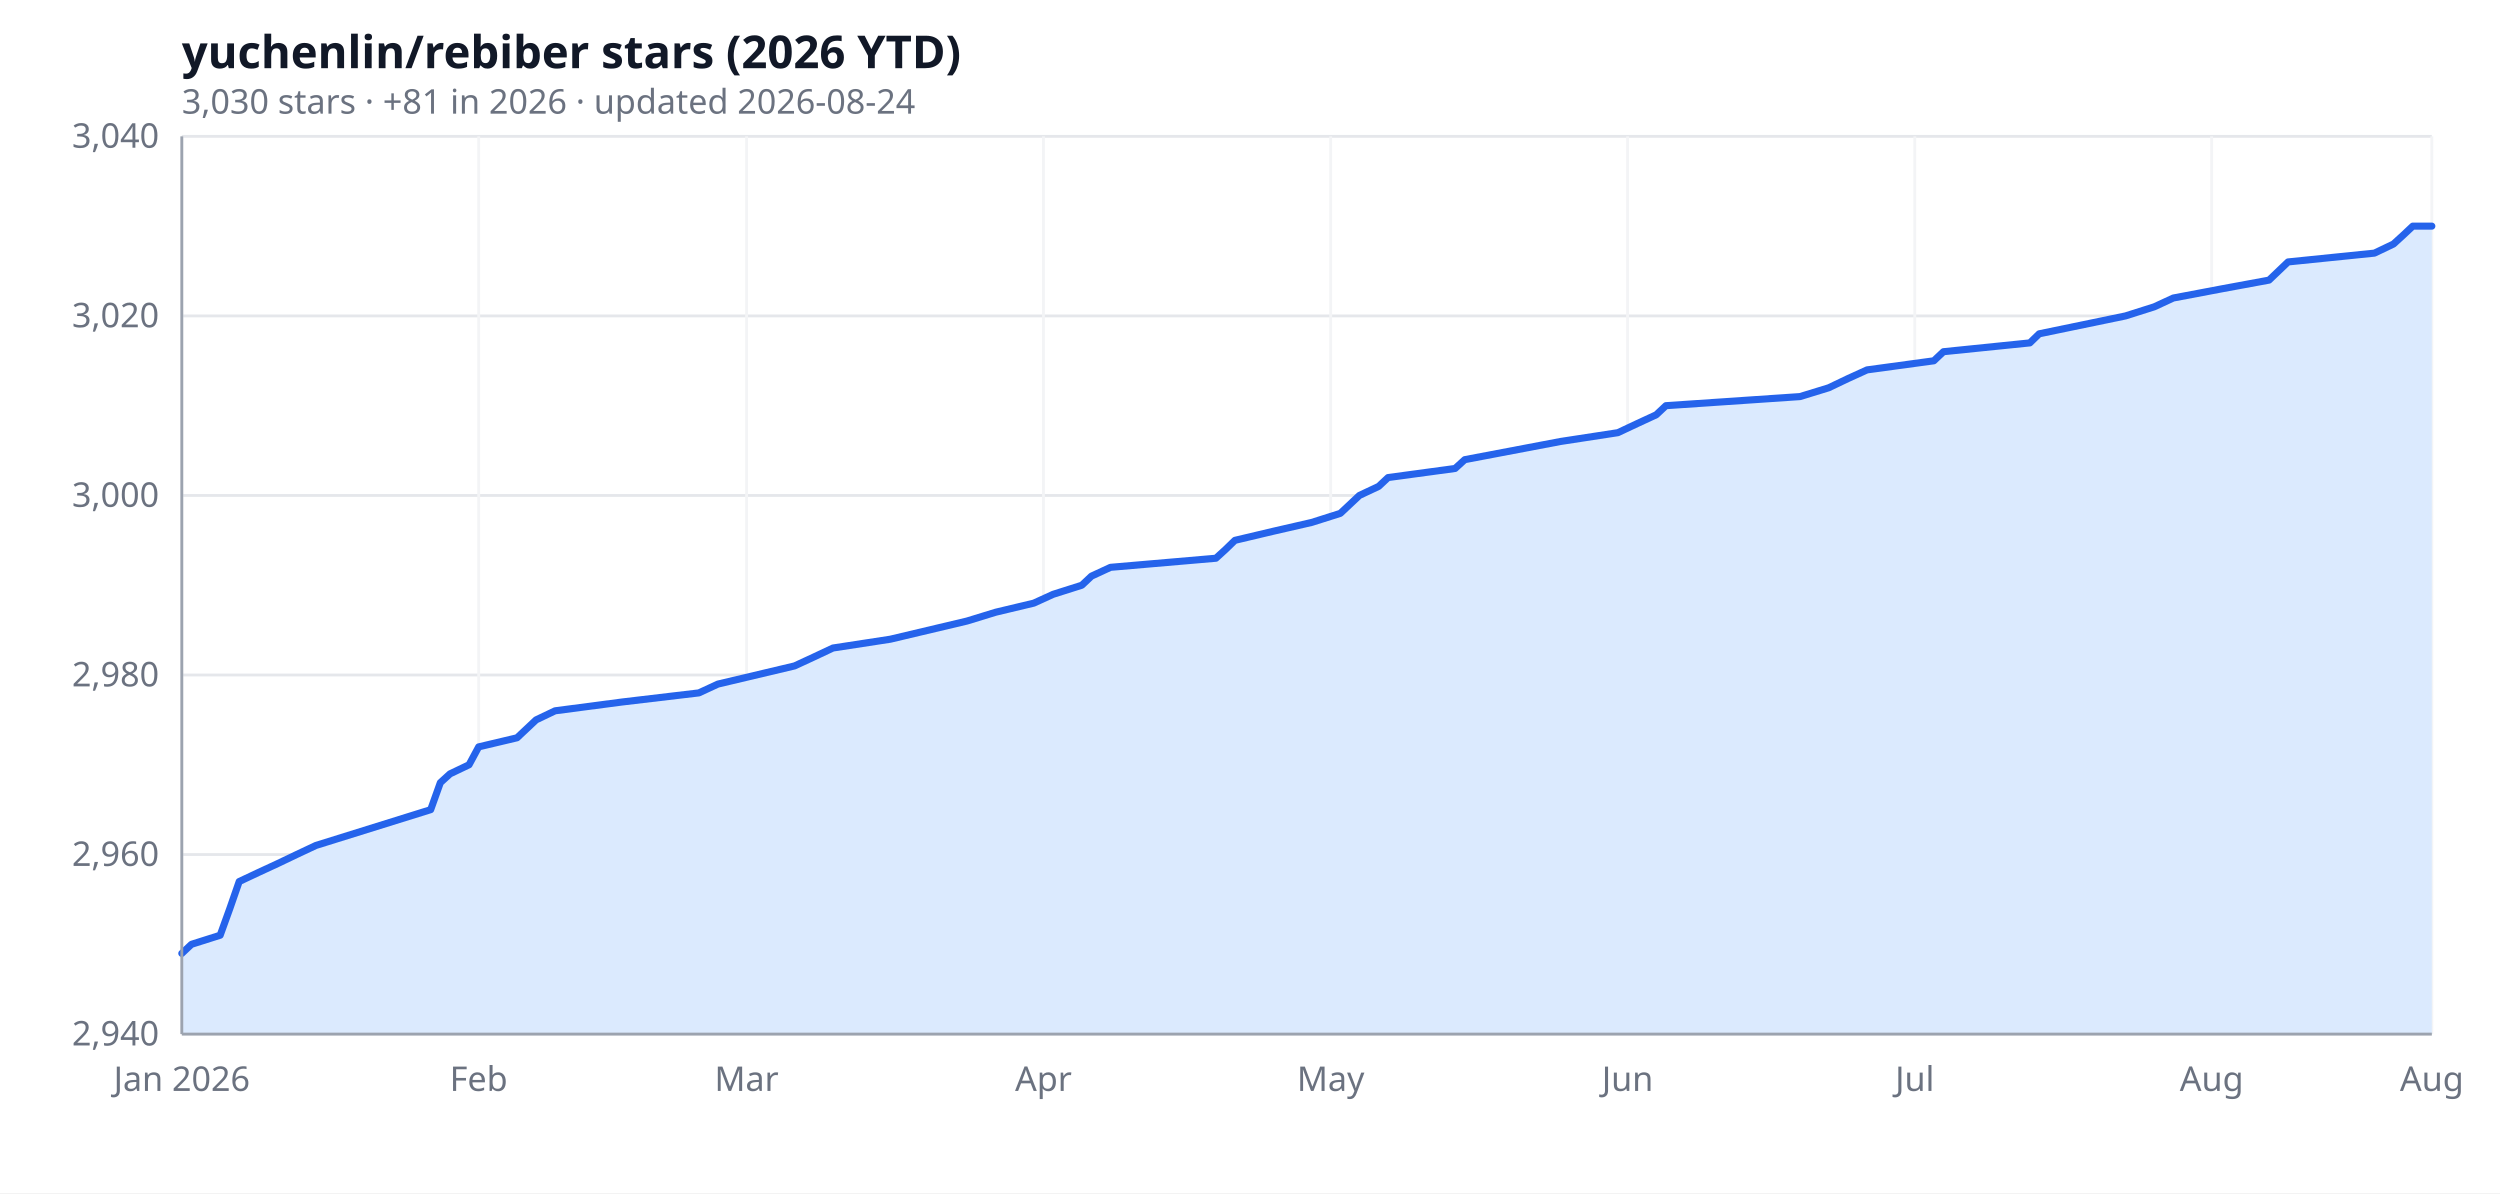
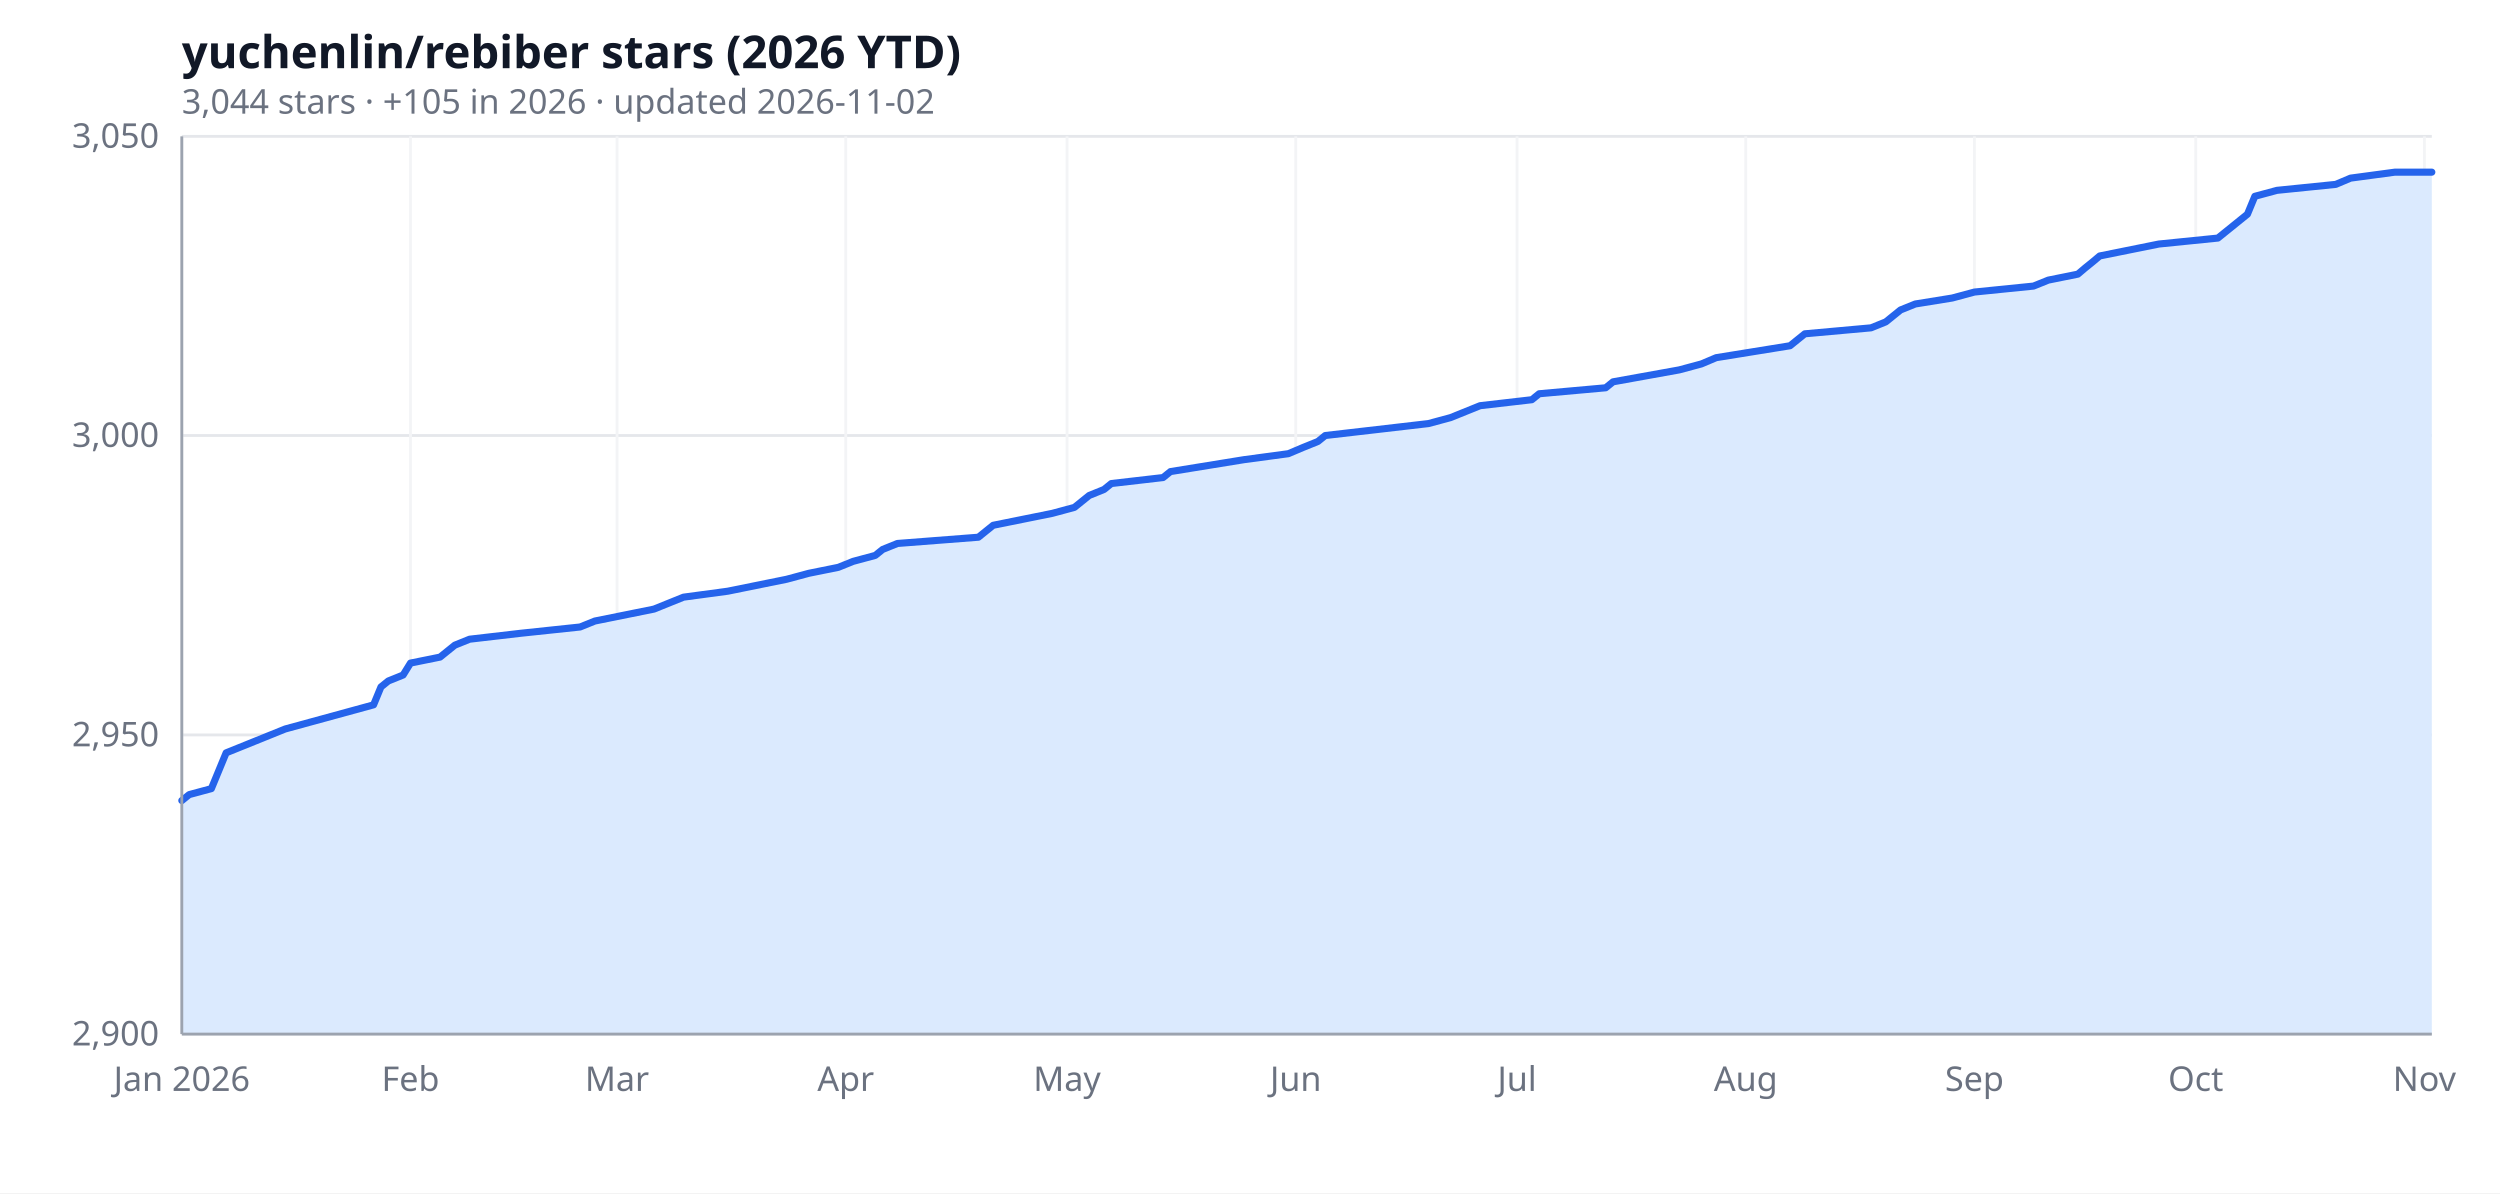
<svg xmlns="http://www.w3.org/2000/svg" width="880" height="420" viewBox="0 0 880 420" role="img" aria-label="yuchenlin/rebiber stars (2026 YTD)">
  <rect width="100%" height="100%" fill="#ffffff" />
  <text x="64" y="24" font-size="16" font-weight="600" fill="#111827" font-family="ui-sans-serif, system-ui, sans-serif">yuchenlin/rebiber stars (2026 YTD)</text>
-   <text x="64" y="40" font-size="12" fill="#6b7280" font-family="ui-sans-serif, system-ui, sans-serif">3,030 stars · +81 in 2026 · updated 2026-08-24</text>
+   <text x="64" y="40" font-size="12" fill="#6b7280" font-family="ui-sans-serif, system-ui, sans-serif">3,044 stars · +105 in 2026 · updated 2026-11-02</text>
  <line x1="64.0" y1="364.0" x2="856.0" y2="364.0" stroke="#e5e7eb" stroke-width="1" />
-   <line x1="64.0" y1="300.8" x2="856.0" y2="300.8" stroke="#e5e7eb" stroke-width="1" />
-   <line x1="64.0" y1="237.6" x2="856.0" y2="237.6" stroke="#e5e7eb" stroke-width="1" />
-   <line x1="64.0" y1="174.4" x2="856.0" y2="174.4" stroke="#e5e7eb" stroke-width="1" />
-   <line x1="64.0" y1="111.2" x2="856.0" y2="111.2" stroke="#e5e7eb" stroke-width="1" />
+   <line x1="64.0" y1="258.7" x2="856.0" y2="258.7" stroke="#e5e7eb" stroke-width="1" />
+   <line x1="64.0" y1="153.3" x2="856.0" y2="153.3" stroke="#e5e7eb" stroke-width="1" />
  <line x1="64.0" y1="48.0" x2="856.0" y2="48.0" stroke="#e5e7eb" stroke-width="1" />
  <line x1="64.0" y1="48.0" x2="64.0" y2="364.0" stroke="#f3f4f6" stroke-width="1" />
-   <line x1="168.5" y1="48.0" x2="168.5" y2="364.0" stroke="#f3f4f6" stroke-width="1" />
-   <line x1="262.8" y1="48.0" x2="262.8" y2="364.0" stroke="#f3f4f6" stroke-width="1" />
-   <line x1="367.3" y1="48.0" x2="367.3" y2="364.0" stroke="#f3f4f6" stroke-width="1" />
-   <line x1="468.4" y1="48.0" x2="468.4" y2="364.0" stroke="#f3f4f6" stroke-width="1" />
-   <line x1="572.9" y1="48.0" x2="572.9" y2="364.0" stroke="#f3f4f6" stroke-width="1" />
-   <line x1="674.0" y1="48.0" x2="674.0" y2="364.0" stroke="#f3f4f6" stroke-width="1" />
-   <line x1="778.5" y1="48.0" x2="778.5" y2="364.0" stroke="#f3f4f6" stroke-width="1" />
-   <line x1="856.0" y1="48.0" x2="856.0" y2="364.0" stroke="#f3f4f6" stroke-width="1" />
-   <path d="M 64.0,364.0 L 64.0,335.6 67.4,332.4 77.5,329.2 80.9,319.8 84.2,310.3 91.0,307.1 97.7,304.0 104.4,300.8 111.2,297.6 151.6,285.0 155.0,275.5 158.4,272.4 165.1,269.2 168.5,262.9 182.0,259.7 185.3,256.6 188.7,253.4 195.4,250.2 219.0,247.1 246.0,243.9 252.7,240.8 279.7,234.4 286.4,231.3 293.2,228.1 313.4,225.0 340.4,218.6 350.5,215.5 363.9,212.3 370.7,209.2 380.8,206.0 384.2,202.8 390.9,199.7 428.0,196.5 431.4,193.4 434.7,190.2 448.2,187.0 461.7,183.9 471.8,180.7 478.5,174.4 485.3,171.2 488.6,168.1 512.2,164.9 515.6,161.8 549.3,155.4 569.5,152.3 576.3,149.1 583.0,146.0 586.4,142.8 633.6,139.6 643.7,136.5 650.4,133.3 657.2,130.2 680.7,127.0 684.1,123.8 714.5,120.7 717.8,117.5 748.2,111.2 758.3,108.0 765.0,104.9 781.9,101.7 798.7,98.6 805.4,92.2 835.8,89.1 842.5,85.9 845.9,82.8 849.3,79.6 856.0,79.6 L 856.0,364.0 Z" fill="#dbeafe" />
-   <polyline fill="none" stroke="#2563eb" stroke-width="2.5" stroke-linejoin="round" stroke-linecap="round" points="64.0,335.6 67.4,332.4 77.5,329.2 80.9,319.8 84.2,310.3 91.0,307.1 97.7,304.0 104.4,300.8 111.2,297.6 151.6,285.0 155.0,275.5 158.4,272.4 165.1,269.2 168.5,262.9 182.0,259.7 185.3,256.6 188.7,253.4 195.4,250.2 219.0,247.1 246.0,243.9 252.7,240.8 279.7,234.4 286.4,231.3 293.2,228.1 313.4,225.0 340.4,218.6 350.5,215.5 363.9,212.3 370.7,209.2 380.8,206.0 384.2,202.8 390.9,199.7 428.0,196.5 431.4,193.4 434.7,190.2 448.2,187.0 461.7,183.9 471.8,180.7 478.5,174.4 485.3,171.2 488.6,168.1 512.2,164.9 515.6,161.8 549.3,155.4 569.5,152.3 576.3,149.1 583.0,146.0 586.4,142.8 633.6,139.6 643.7,136.5 650.4,133.3 657.2,130.2 680.7,127.0 684.1,123.8 714.5,120.7 717.8,117.5 748.2,111.2 758.3,108.0 765.0,104.9 781.9,101.7 798.7,98.6 805.4,92.2 835.8,89.1 842.5,85.9 845.9,82.8 849.3,79.6 856.0,79.6" />
-   <text x="56.0" y="368.0" text-anchor="end" font-size="12" fill="#6b7280" font-family="ui-sans-serif, system-ui, sans-serif">2,940</text>
-   <text x="56.0" y="304.8" text-anchor="end" font-size="12" fill="#6b7280" font-family="ui-sans-serif, system-ui, sans-serif">2,960</text>
-   <text x="56.0" y="241.6" text-anchor="end" font-size="12" fill="#6b7280" font-family="ui-sans-serif, system-ui, sans-serif">2,980</text>
-   <text x="56.0" y="178.4" text-anchor="end" font-size="12" fill="#6b7280" font-family="ui-sans-serif, system-ui, sans-serif">3,000</text>
-   <text x="56.0" y="115.2" text-anchor="end" font-size="12" fill="#6b7280" font-family="ui-sans-serif, system-ui, sans-serif">3,020</text>
-   <text x="56.0" y="52.0" text-anchor="end" font-size="12" fill="#6b7280" font-family="ui-sans-serif, system-ui, sans-serif">3,040</text>
+   <line x1="144.5" y1="48.0" x2="144.5" y2="364.0" stroke="#f3f4f6" stroke-width="1" />
+   <line x1="217.2" y1="48.0" x2="217.2" y2="364.0" stroke="#f3f4f6" stroke-width="1" />
+   <line x1="297.7" y1="48.0" x2="297.7" y2="364.0" stroke="#f3f4f6" stroke-width="1" />
+   <line x1="375.6" y1="48.0" x2="375.6" y2="364.0" stroke="#f3f4f6" stroke-width="1" />
+   <line x1="456.1" y1="48.0" x2="456.1" y2="364.0" stroke="#f3f4f6" stroke-width="1" />
+   <line x1="534.0" y1="48.0" x2="534.0" y2="364.0" stroke="#f3f4f6" stroke-width="1" />
+   <line x1="614.5" y1="48.0" x2="614.5" y2="364.0" stroke="#f3f4f6" stroke-width="1" />
+   <line x1="695.0" y1="48.0" x2="695.0" y2="364.0" stroke="#f3f4f6" stroke-width="1" />
+   <line x1="772.9" y1="48.0" x2="772.9" y2="364.0" stroke="#f3f4f6" stroke-width="1" />
+   <line x1="853.4" y1="48.0" x2="853.4" y2="364.0" stroke="#f3f4f6" stroke-width="1" />
+   <path d="M 64.0,364.0 L 64.0,281.8 66.6,279.7 74.4,277.6 77.0,271.3 79.6,265.0 84.8,262.9 90.0,260.8 95.2,258.7 100.4,256.6 131.5,248.1 134.1,241.8 136.7,239.7 141.9,237.6 144.5,233.4 154.9,231.3 157.5,229.2 160.1,227.1 165.3,225.0 183.4,222.9 204.2,220.7 209.4,218.6 230.2,214.4 235.4,212.3 240.6,210.2 256.2,208.1 276.9,203.9 284.7,201.8 295.1,199.7 300.3,197.6 308.1,195.5 310.7,193.4 315.9,191.3 344.4,189.1 347.0,187.0 349.6,184.9 360.0,182.8 370.4,180.7 378.2,178.6 383.4,174.4 388.6,172.3 391.2,170.2 409.4,168.1 412.0,166.0 437.9,161.8 453.5,159.7 458.7,157.5 463.9,155.4 466.5,153.3 484.7,151.2 502.8,149.1 510.6,147.0 515.8,144.9 521.0,142.8 539.2,140.7 541.8,138.6 565.2,136.5 567.8,134.4 591.1,130.2 598.9,128.1 604.1,125.9 617.1,123.8 630.1,121.7 635.3,117.5 658.6,115.4 663.8,113.3 666.4,111.2 669.0,109.1 674.2,107.0 687.2,104.9 695.0,102.8 715.8,100.7 721.0,98.6 731.4,96.5 734.0,94.3 736.6,92.2 739.1,90.1 749.5,88.0 759.9,85.9 780.7,83.8 783.3,81.7 785.9,79.6 788.5,77.5 791.1,75.4 793.7,69.1 801.5,67.0 822.2,64.9 827.4,62.7 843.0,60.6 856.0,60.6 L 856.0,364.0 Z" fill="#dbeafe" />
+   <polyline fill="none" stroke="#2563eb" stroke-width="2.5" stroke-linejoin="round" stroke-linecap="round" points="64.0,281.8 66.6,279.7 74.4,277.6 77.0,271.3 79.6,265.0 84.8,262.9 90.0,260.8 95.2,258.7 100.4,256.6 131.5,248.1 134.1,241.8 136.7,239.7 141.9,237.6 144.5,233.4 154.9,231.3 157.5,229.2 160.1,227.1 165.3,225.0 183.4,222.9 204.2,220.7 209.4,218.6 230.2,214.4 235.4,212.3 240.6,210.2 256.2,208.1 276.9,203.9 284.7,201.8 295.1,199.7 300.3,197.6 308.1,195.5 310.7,193.4 315.9,191.3 344.4,189.1 347.0,187.0 349.6,184.9 360.0,182.8 370.4,180.7 378.2,178.6 383.4,174.4 388.6,172.3 391.2,170.2 409.4,168.1 412.0,166.0 437.9,161.8 453.5,159.7 458.7,157.5 463.9,155.4 466.5,153.3 484.7,151.2 502.8,149.1 510.6,147.0 515.8,144.9 521.0,142.8 539.2,140.7 541.8,138.6 565.2,136.5 567.8,134.4 591.1,130.2 598.9,128.1 604.1,125.9 617.1,123.8 630.1,121.7 635.3,117.5 658.6,115.4 663.8,113.3 666.4,111.2 669.0,109.1 674.2,107.0 687.2,104.9 695.0,102.8 715.8,100.7 721.0,98.6 731.4,96.5 734.0,94.3 736.6,92.2 739.1,90.1 749.5,88.0 759.9,85.9 780.7,83.8 783.3,81.7 785.9,79.6 788.5,77.5 791.1,75.4 793.7,69.1 801.5,67.0 822.2,64.9 827.4,62.7 843.0,60.6 856.0,60.6" />
+   <text x="56.0" y="368.0" text-anchor="end" font-size="12" fill="#6b7280" font-family="ui-sans-serif, system-ui, sans-serif">2,900</text>
+   <text x="56.0" y="262.7" text-anchor="end" font-size="12" fill="#6b7280" font-family="ui-sans-serif, system-ui, sans-serif">2,950</text>
+   <text x="56.0" y="157.3" text-anchor="end" font-size="12" fill="#6b7280" font-family="ui-sans-serif, system-ui, sans-serif">3,000</text>
+   <text x="56.0" y="52.0" text-anchor="end" font-size="12" fill="#6b7280" font-family="ui-sans-serif, system-ui, sans-serif">3,050</text>
  <text x="64.0" y="384.0" text-anchor="middle" font-size="12" fill="#6b7280" font-family="ui-sans-serif, system-ui, sans-serif">Jan 2026</text>
-   <text x="168.5" y="384.0" text-anchor="middle" font-size="12" fill="#6b7280" font-family="ui-sans-serif, system-ui, sans-serif">Feb</text>
-   <text x="262.8" y="384.0" text-anchor="middle" font-size="12" fill="#6b7280" font-family="ui-sans-serif, system-ui, sans-serif">Mar</text>
-   <text x="367.3" y="384.0" text-anchor="middle" font-size="12" fill="#6b7280" font-family="ui-sans-serif, system-ui, sans-serif">Apr</text>
-   <text x="468.4" y="384.0" text-anchor="middle" font-size="12" fill="#6b7280" font-family="ui-sans-serif, system-ui, sans-serif">May</text>
-   <text x="572.9" y="384.0" text-anchor="middle" font-size="12" fill="#6b7280" font-family="ui-sans-serif, system-ui, sans-serif">Jun</text>
-   <text x="674.0" y="384.0" text-anchor="middle" font-size="12" fill="#6b7280" font-family="ui-sans-serif, system-ui, sans-serif">Jul</text>
-   <text x="778.5" y="384.0" text-anchor="middle" font-size="12" fill="#6b7280" font-family="ui-sans-serif, system-ui, sans-serif">Aug</text>
-   <text x="856.0" y="384.0" text-anchor="middle" font-size="12" fill="#6b7280" font-family="ui-sans-serif, system-ui, sans-serif">Aug</text>
+   <text x="144.5" y="384.0" text-anchor="middle" font-size="12" fill="#6b7280" font-family="ui-sans-serif, system-ui, sans-serif">Feb</text>
+   <text x="217.2" y="384.0" text-anchor="middle" font-size="12" fill="#6b7280" font-family="ui-sans-serif, system-ui, sans-serif">Mar</text>
+   <text x="297.7" y="384.0" text-anchor="middle" font-size="12" fill="#6b7280" font-family="ui-sans-serif, system-ui, sans-serif">Apr</text>
+   <text x="375.6" y="384.0" text-anchor="middle" font-size="12" fill="#6b7280" font-family="ui-sans-serif, system-ui, sans-serif">May</text>
+   <text x="456.1" y="384.0" text-anchor="middle" font-size="12" fill="#6b7280" font-family="ui-sans-serif, system-ui, sans-serif">Jun</text>
+   <text x="534.0" y="384.0" text-anchor="middle" font-size="12" fill="#6b7280" font-family="ui-sans-serif, system-ui, sans-serif">Jul</text>
+   <text x="614.5" y="384.0" text-anchor="middle" font-size="12" fill="#6b7280" font-family="ui-sans-serif, system-ui, sans-serif">Aug</text>
+   <text x="695.0" y="384.0" text-anchor="middle" font-size="12" fill="#6b7280" font-family="ui-sans-serif, system-ui, sans-serif">Sep</text>
+   <text x="772.9" y="384.0" text-anchor="middle" font-size="12" fill="#6b7280" font-family="ui-sans-serif, system-ui, sans-serif">Oct</text>
+   <text x="853.4" y="384.0" text-anchor="middle" font-size="12" fill="#6b7280" font-family="ui-sans-serif, system-ui, sans-serif">Nov</text>
  <line x1="64" y1="364" x2="856" y2="364" stroke="#9ca3af" stroke-width="1" />
  <line x1="64" y1="48" x2="64" y2="364" stroke="#9ca3af" stroke-width="1" />
</svg>
